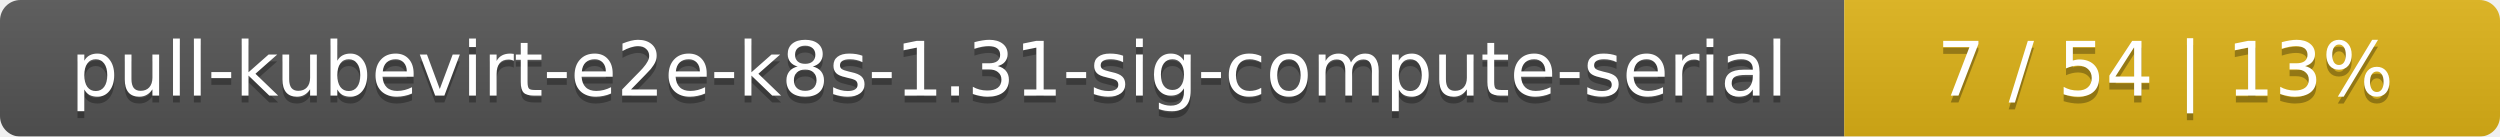
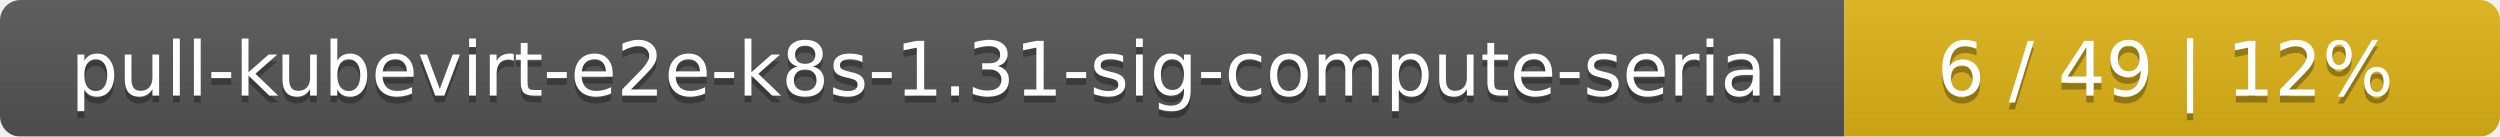
<svg xmlns="http://www.w3.org/2000/svg" width="366" height="20">
  <linearGradient id="smooth" x2="0" y2="100%">
    <stop offset="0" stop-color="#bbb" stop-opacity=".1" />
    <stop offset="1" stop-opacity=".1" />
  </linearGradient>
  <mask id="round">
    <rect width="366" height="20" rx="3" fill="#fff" />
  </mask>
  <g mask="url(#round)">
    <rect width="270" height="20" fill="#555" />
    <rect x="270" width="96" height="20" fill="#dfb317" />
    <rect width="366" height="20" fill="url(#smooth)" />
  </g>
  <g fill="#fff" text-anchor="middle" font-family="DejaVu Sans,Verdana,Geneva,sans-serif" font-size="11">
    <text x="136" y="15" fill="#010101" fill-opacity=".3">pull-kubevirt-e2e-k8s-1.31-sig-compute-serial</text>
    <text x="136" y="14">pull-kubevirt-e2e-k8s-1.31-sig-compute-serial</text>
-     <text x="317" y="15" fill="#010101" fill-opacity=".3">7 / 54    |    13%</text>
-     <text x="317" y="14">7 / 54    |    13%</text>
+     <text x="317" y="15" fill="#010101" fill-opacity=".3">6 / 49    |    12%</text>
+     <text x="317" y="14">6 / 49    |    12%</text>
  </g>
</svg>
